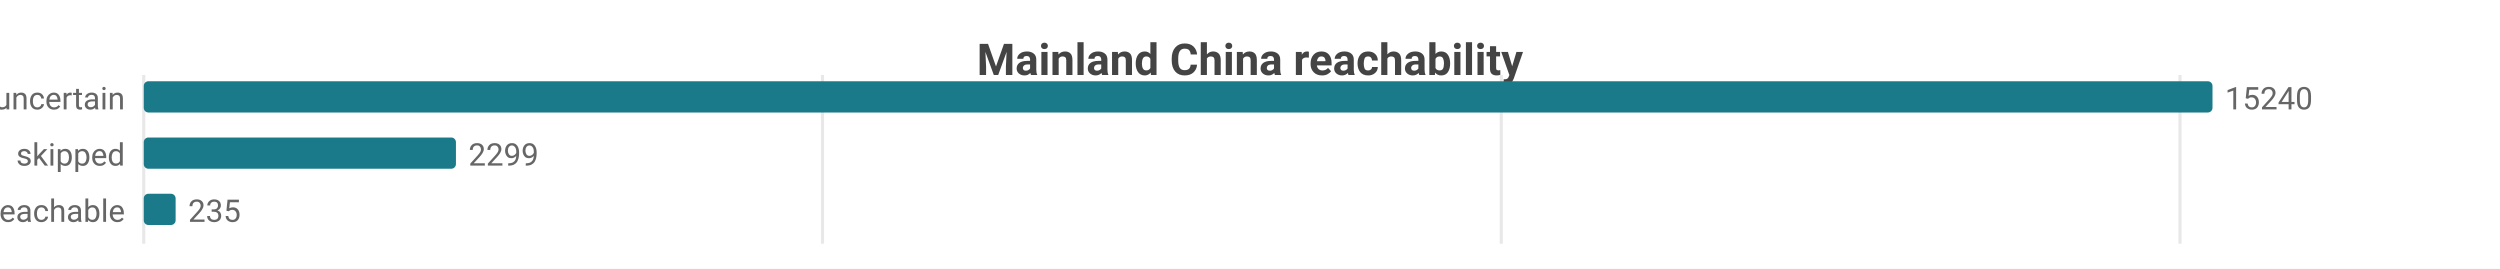
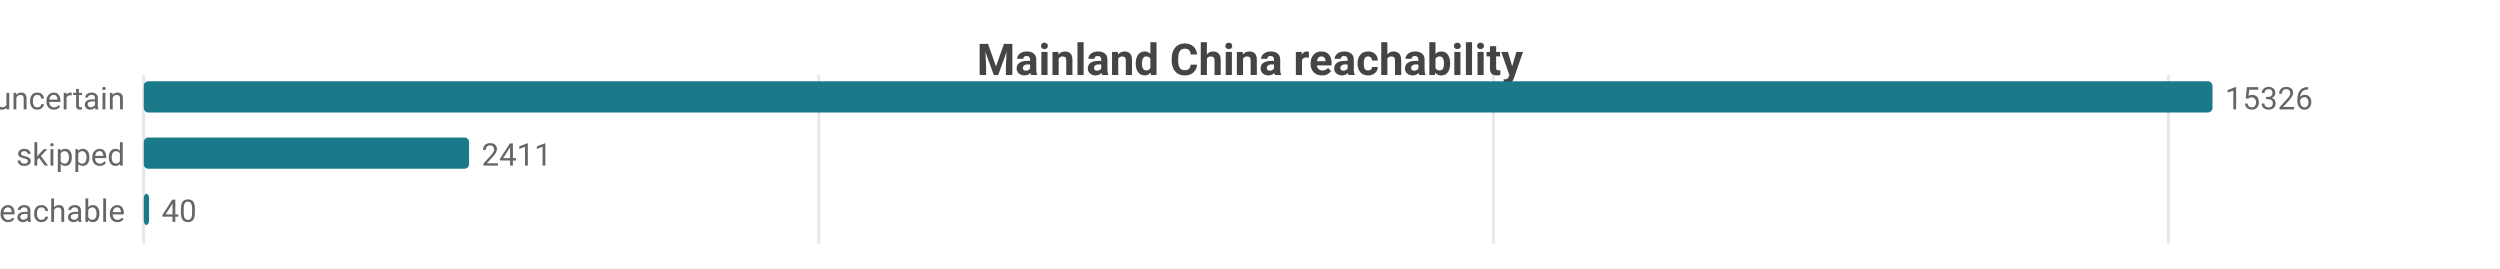
<svg xmlns="http://www.w3.org/2000/svg" width="800" height="86" viewBox="0 0 800 86">
  <rect width="800" height="86" fill="#ffffff" />
  <style>text{font-family:system-ui,-apple-system,'Segoe UI',Roboto,sans-serif}.g{stroke:#e8e8e8;stroke-width:1}.a{stroke:#999;stroke-width:1}.t{font-size:10px;fill:#666}.m{font-size:10px;text-anchor:middle;fill:#666}.e{font-size:10px;text-anchor:end;fill:#666}.l{font-size:11px;fill:#333}.tt{font-size:14px;font-weight:600;text-anchor:middle;fill:#444}.em{font-size:13px;text-anchor:middle;fill:#999}</style>
  <text class="tt" x="400.0" y="24">Mainland China reachability</text>
  <line class="g" x1="46" y1="24" x2="46" y2="78" />
-   <line class="g" x1="263.2" y1="24" x2="263.2" y2="78" />
-   <line class="g" x1="480.4" y1="24" x2="480.4" y2="78" />
-   <line class="g" x1="697.6" y1="24" x2="697.6" y2="78" />
+   <line class="g" x1="262.0" y1="24" x2="262.0" y2="78" />
+   <line class="g" x1="477.9" y1="24" x2="477.9" y2="78" />
+   <line class="g" x1="693.9" y1="24" x2="693.9" y2="78" />
  <text class="e" x="40" y="35">uncertain</text>
  <rect x="46" y="26" width="662" height="10" fill="#1a7a8a" rx="1.5" />
-   <text class="t" x="712" y="35">15240</text>
+   <text class="t" x="712" y="35">15326</text>
  <text class="e" x="40" y="53">skipped</text>
-   <rect x="46" y="44" width="99.9" height="10" fill="#1a7a8a" rx="1.5" />
-   <text class="t" x="149.9" y="53">2299</text>
+   <rect x="46" y="44" width="104.1" height="10" fill="#1a7a8a" rx="1.5" />
+   <text class="t" x="154.1" y="53">2411</text>
  <text class="e" x="40" y="71">reachable</text>
-   <rect x="46" y="62" width="10.2" height="10" fill="#1a7a8a" rx="1.5" />
-   <text class="t" x="60.2" y="71">235</text>
+   <rect x="46" y="62" width="1.7" height="10" fill="#1a7a8a" rx="1.5" />
+   <text class="t" x="51.7" y="71">40</text>
</svg>
